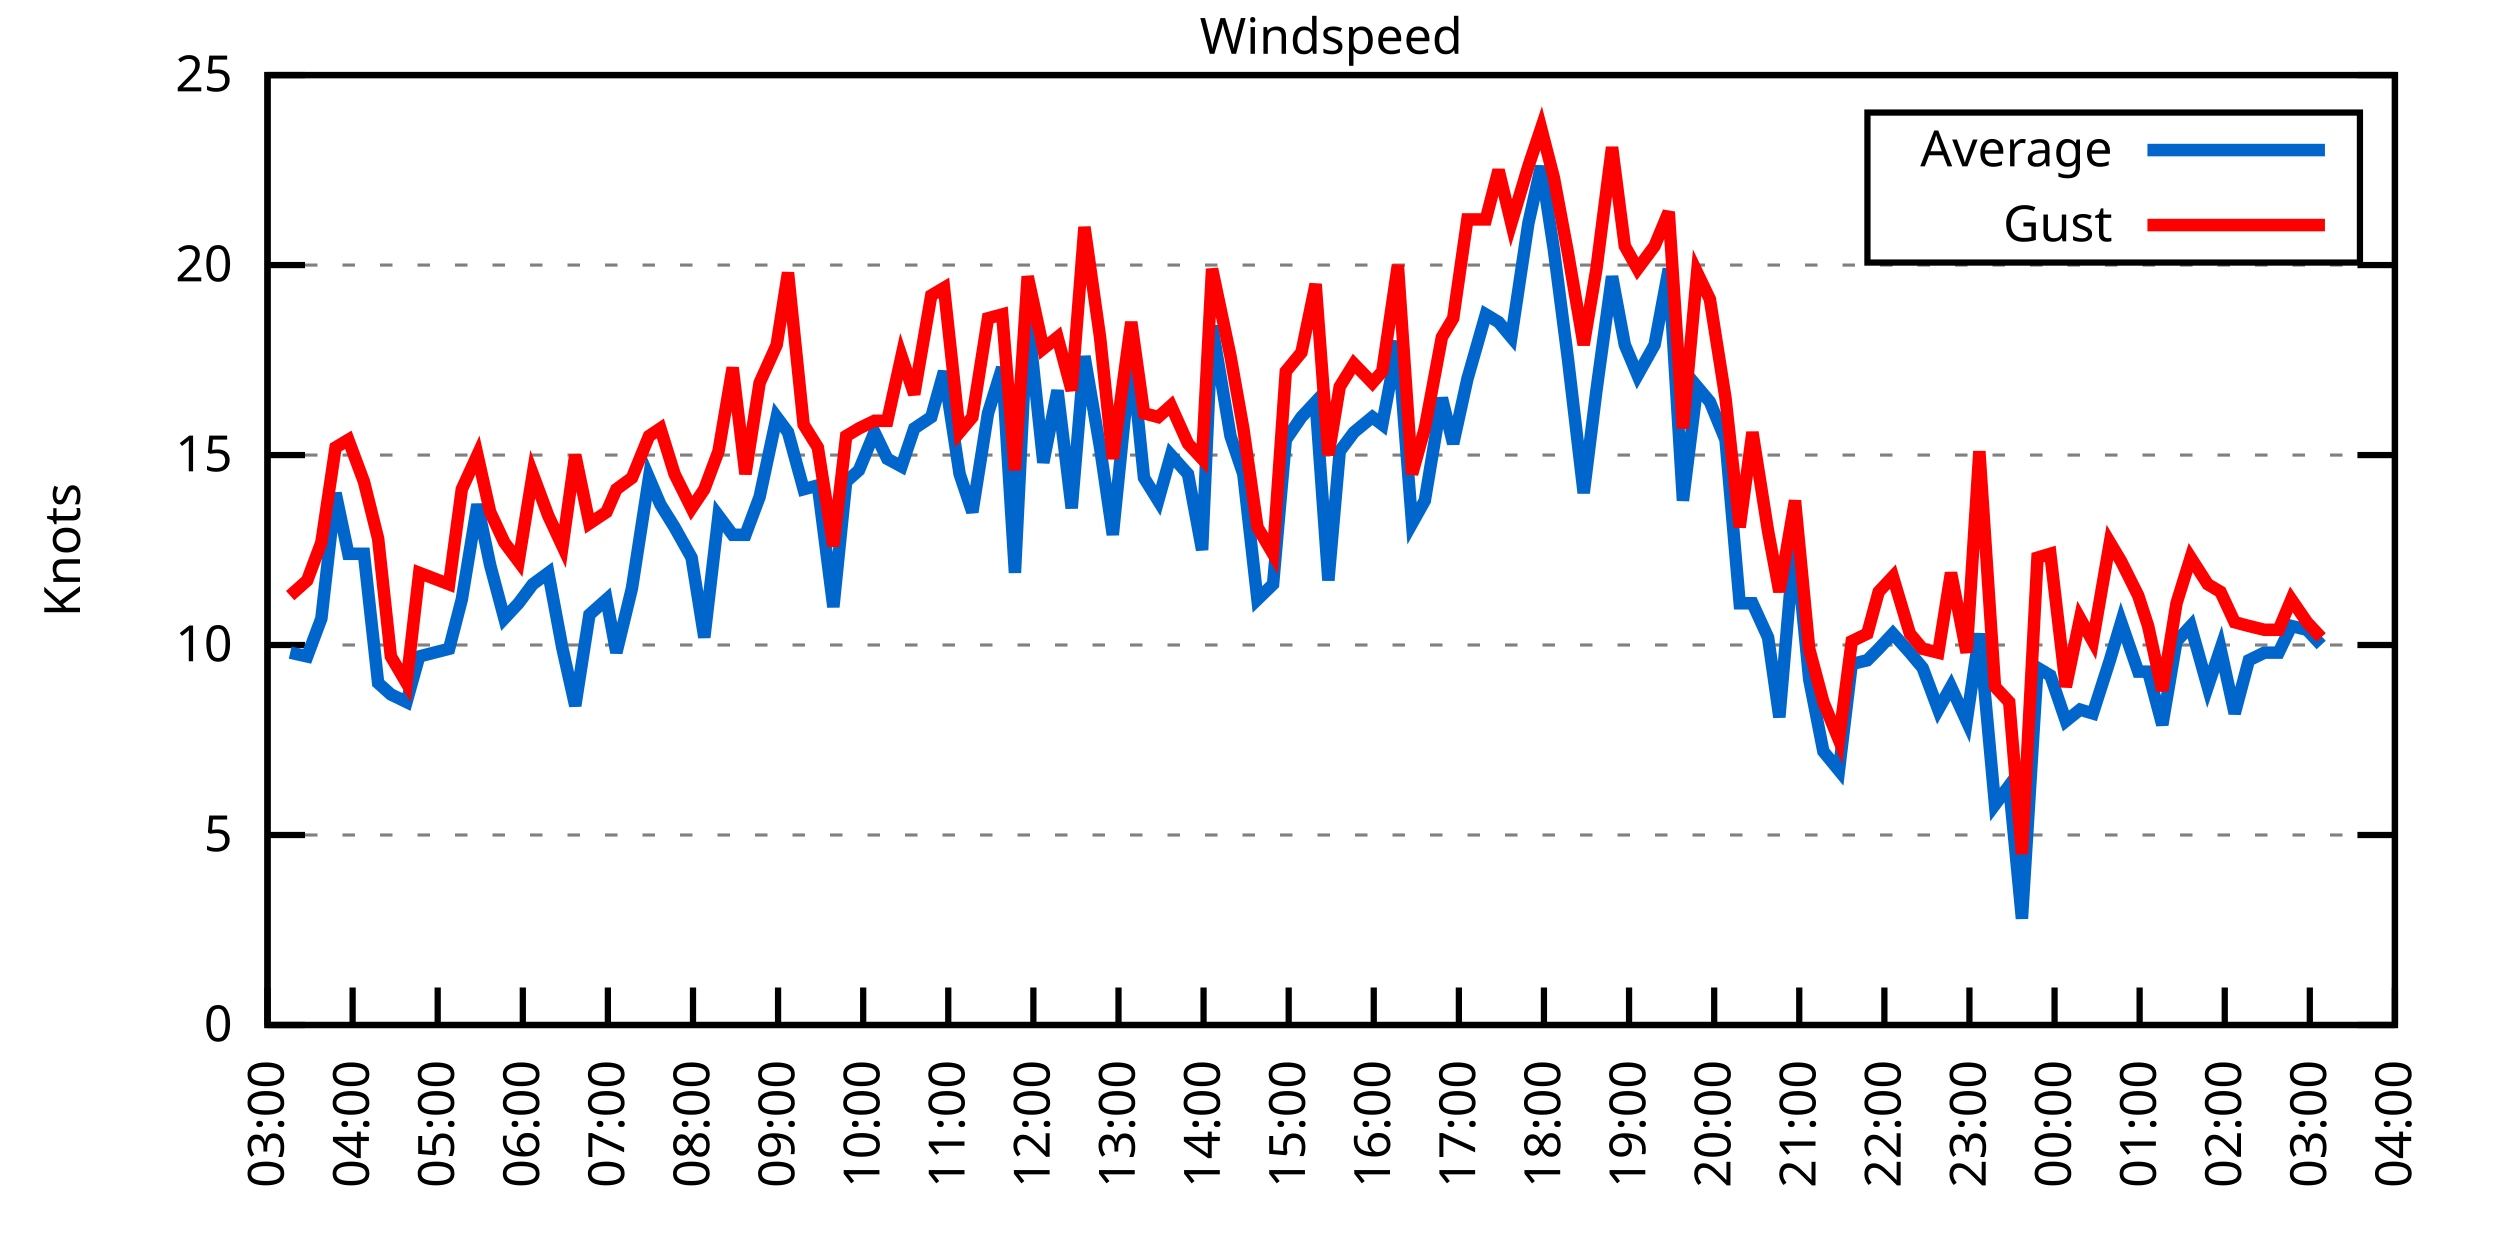
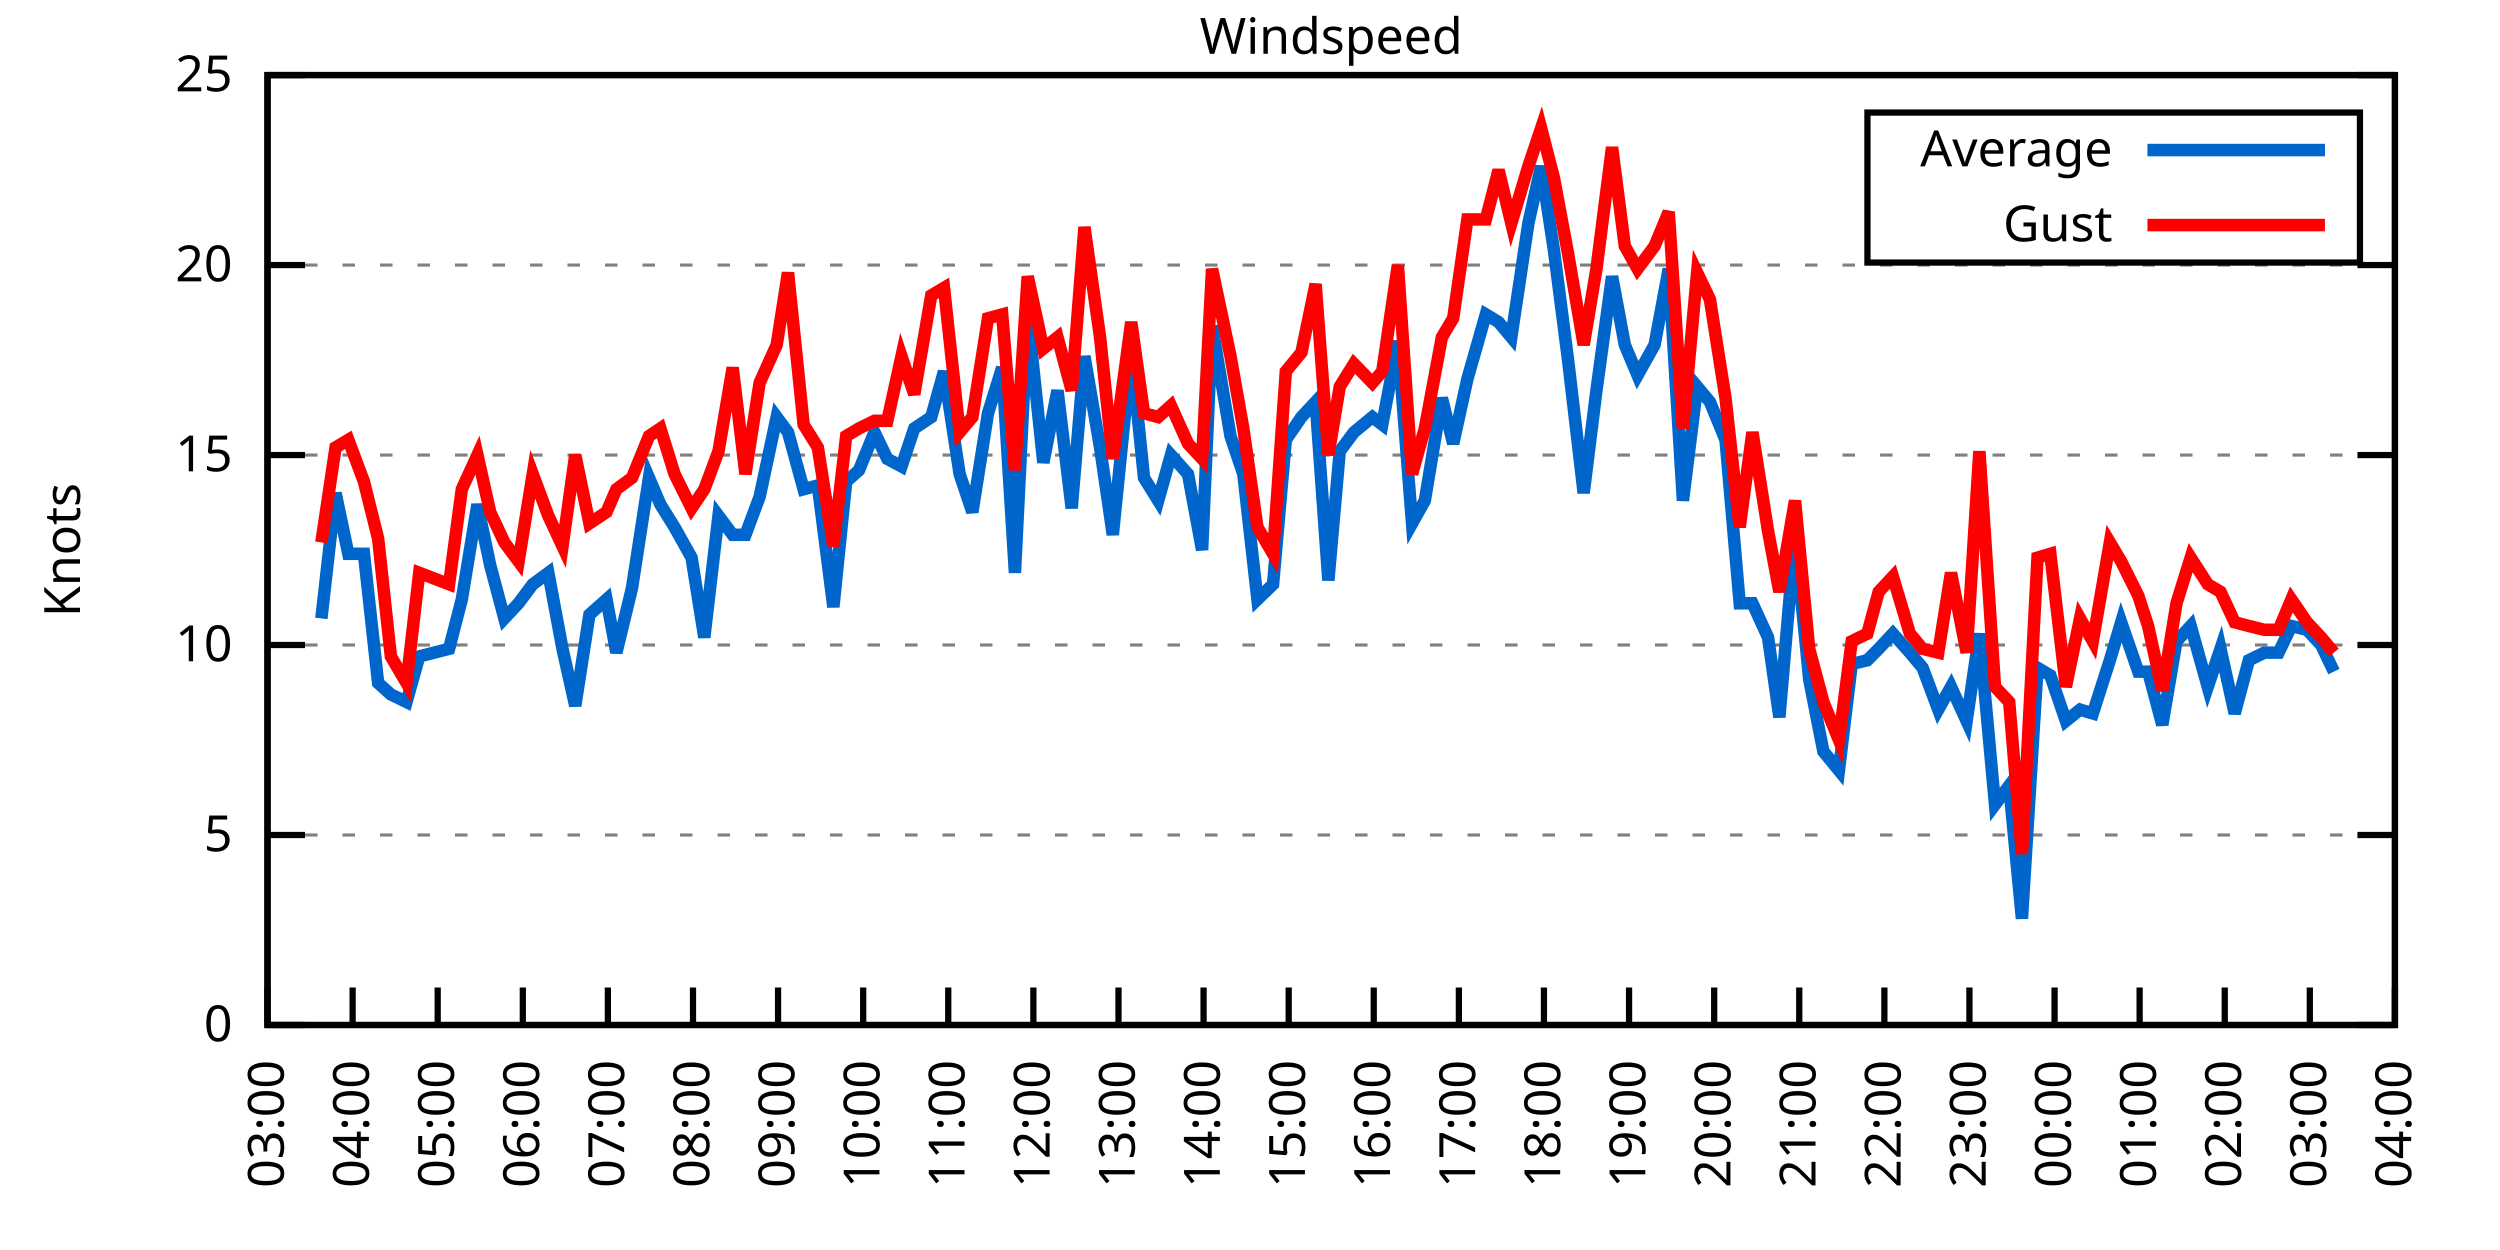
<svg xmlns="http://www.w3.org/2000/svg" xmlns:xlink="http://www.w3.org/1999/xlink" width="400" height="200" viewBox="0 0 400 200">
  <g id="gnuplot_canvas">
    <rect x="0" y="0" width="400" height="200" fill="none" />
    <defs>
      <circle id="gpDot" r="0.5" stroke-width="0.5" stroke="currentColor" />
      <path id="gpPt0" stroke-width="0.333" stroke="currentColor" d="M-1,0 h2 M0,-1 v2" />
      <path id="gpPt1" stroke-width="0.333" stroke="currentColor" d="M-1,-1 L1,1 M1,-1 L-1,1" />
      <path id="gpPt2" stroke-width="0.333" stroke="currentColor" d="M-1,0 L1,0 M0,-1 L0,1 M-1,-1 L1,1 M-1,1 L1,-1" />
      <rect id="gpPt3" stroke-width="0.333" stroke="currentColor" x="-1" y="-1" width="2" height="2" />
      <rect id="gpPt4" stroke-width="0.333" stroke="currentColor" fill="currentColor" x="-1" y="-1" width="2" height="2" />
      <circle id="gpPt5" stroke-width="0.333" stroke="currentColor" cx="0" cy="0" r="1" />
      <use xlink:href="#gpPt5" id="gpPt6" fill="currentColor" stroke="none" />
      <path id="gpPt7" stroke-width="0.333" stroke="currentColor" d="M0,-1.33 L-1.33,0.67 L1.33,0.67 z" />
      <use xlink:href="#gpPt7" id="gpPt8" fill="currentColor" stroke="none" />
      <use xlink:href="#gpPt7" id="gpPt9" stroke="currentColor" transform="rotate(180)" />
      <use xlink:href="#gpPt9" id="gpPt10" fill="currentColor" stroke="none" />
      <use xlink:href="#gpPt3" id="gpPt11" stroke="currentColor" transform="rotate(45)" />
      <use xlink:href="#gpPt11" id="gpPt12" fill="currentColor" stroke="none" />
      <path id="gpPt13" stroke-width="0.333" stroke="currentColor" d="M0,1.330 L1.265,0.411 L0.782,-1.067 L-0.782,-1.076 L-1.265,0.411 z" />
      <use xlink:href="#gpPt13" id="gpPt14" fill="currentColor" stroke="none" />
      <filter id="textbox" filterUnits="objectBoundingBox" x="0" y="0" height="1" width="1">
        <feFlood flood-color="white" flood-opacity="1" result="bgnd" />
        <feComposite in="SourceGraphic" in2="bgnd" operator="atop" />
      </filter>
      <filter id="greybox" filterUnits="objectBoundingBox" x="0" y="0" height="1" width="1">
        <feFlood flood-color="lightgrey" flood-opacity="1" result="grey" />
        <feComposite in="SourceGraphic" in2="grey" operator="atop" />
      </filter>
    </defs>
    <g fill="none" color="white" stroke="currentColor" stroke-width="1.00" stroke-linecap="butt" stroke-linejoin="miter">
</g>
    <g fill="none" color="black" stroke="currentColor" stroke-width="1.00" stroke-linecap="butt" stroke-linejoin="miter">
      <g stroke="none" shape-rendering="crispEdges">
        <polygon fill="rgb(255, 255, 255)" points="42.80,164.00 383.18,164.00 383.18,12.02 42.80,12.02 " />
      </g>
    </g>
    <g fill="none" color="black" stroke="currentColor" stroke-width="1.00" stroke-linecap="butt" stroke-linejoin="miter">
</g>
    <g fill="none" color="black" stroke="black" stroke-width="0.50" stroke-linecap="butt" stroke-linejoin="miter">
</g>
    <g fill="none" color="gray" stroke="currentColor" stroke-width="0.50" stroke-linecap="butt" stroke-linejoin="miter">
      <path stroke="gray" stroke-dasharray="2,4" class="gridline" d="M42.80,164.00 L383.19,164.00  " />
    </g>
    <g fill="none" color="gray" stroke="gray" stroke-width="1.00" stroke-linecap="butt" stroke-linejoin="miter">
</g>
    <g fill="none" color="black" stroke="currentColor" stroke-width="1.00" stroke-linecap="butt" stroke-linejoin="miter">
      <path stroke="black" d="M42.80,164.00 L48.80,164.00 M383.19,164.00 L377.19,164.00  " />
      <g transform="translate(37.20,166.60)" stroke="none" fill="black" font-family="Sans" font-size="8.00" text-anchor="end">
        <text>
          <tspan font-family="Sans"> 0</tspan>
        </text>
      </g>
    </g>
    <g fill="none" color="black" stroke="currentColor" stroke-width="1.00" stroke-linecap="butt" stroke-linejoin="miter">
</g>
    <g fill="none" color="black" stroke="black" stroke-width="0.50" stroke-linecap="butt" stroke-linejoin="miter">
</g>
    <g fill="none" color="gray" stroke="currentColor" stroke-width="0.50" stroke-linecap="butt" stroke-linejoin="miter">
      <path stroke="gray" stroke-dasharray="2,4" class="gridline" d="M42.80,133.60 L383.19,133.60  " />
    </g>
    <g fill="none" color="gray" stroke="gray" stroke-width="1.00" stroke-linecap="butt" stroke-linejoin="miter">
</g>
    <g fill="none" color="black" stroke="currentColor" stroke-width="1.00" stroke-linecap="butt" stroke-linejoin="miter">
      <path stroke="black" d="M42.80,133.60 L48.80,133.60 M383.19,133.60 L377.19,133.60  " />
      <g transform="translate(37.20,136.20)" stroke="none" fill="black" font-family="Sans" font-size="8.00" text-anchor="end">
        <text>
          <tspan font-family="Sans"> 5</tspan>
        </text>
      </g>
    </g>
    <g fill="none" color="black" stroke="currentColor" stroke-width="1.00" stroke-linecap="butt" stroke-linejoin="miter">
</g>
    <g fill="none" color="black" stroke="black" stroke-width="0.50" stroke-linecap="butt" stroke-linejoin="miter">
</g>
    <g fill="none" color="gray" stroke="currentColor" stroke-width="0.50" stroke-linecap="butt" stroke-linejoin="miter">
      <path stroke="gray" stroke-dasharray="2,4" class="gridline" d="M42.80,103.20 L383.19,103.20  " />
    </g>
    <g fill="none" color="gray" stroke="gray" stroke-width="1.00" stroke-linecap="butt" stroke-linejoin="miter">
</g>
    <g fill="none" color="black" stroke="currentColor" stroke-width="1.00" stroke-linecap="butt" stroke-linejoin="miter">
      <path stroke="black" d="M42.80,103.20 L48.80,103.20 M383.19,103.20 L377.19,103.20  " />
      <g transform="translate(37.20,105.80)" stroke="none" fill="black" font-family="Sans" font-size="8.00" text-anchor="end">
        <text>
          <tspan font-family="Sans"> 10</tspan>
        </text>
      </g>
    </g>
    <g fill="none" color="black" stroke="currentColor" stroke-width="1.00" stroke-linecap="butt" stroke-linejoin="miter">
</g>
    <g fill="none" color="black" stroke="black" stroke-width="0.50" stroke-linecap="butt" stroke-linejoin="miter">
</g>
    <g fill="none" color="gray" stroke="currentColor" stroke-width="0.50" stroke-linecap="butt" stroke-linejoin="miter">
      <path stroke="gray" stroke-dasharray="2,4" class="gridline" d="M42.80,72.81 L383.19,72.81  " />
    </g>
    <g fill="none" color="gray" stroke="gray" stroke-width="1.00" stroke-linecap="butt" stroke-linejoin="miter">
</g>
    <g fill="none" color="black" stroke="currentColor" stroke-width="1.00" stroke-linecap="butt" stroke-linejoin="miter">
      <path stroke="black" d="M42.80,72.81 L48.80,72.81 M383.19,72.81 L377.19,72.81  " />
      <g transform="translate(37.20,75.41)" stroke="none" fill="black" font-family="Sans" font-size="8.00" text-anchor="end">
        <text>
          <tspan font-family="Sans"> 15</tspan>
        </text>
      </g>
    </g>
    <g fill="none" color="black" stroke="currentColor" stroke-width="1.00" stroke-linecap="butt" stroke-linejoin="miter">
</g>
    <g fill="none" color="black" stroke="black" stroke-width="0.50" stroke-linecap="butt" stroke-linejoin="miter">
</g>
    <g fill="none" color="gray" stroke="currentColor" stroke-width="0.50" stroke-linecap="butt" stroke-linejoin="miter">
      <path stroke="gray" stroke-dasharray="2,4" class="gridline" d="M42.80,42.41 L383.19,42.41  " />
    </g>
    <g fill="none" color="gray" stroke="gray" stroke-width="1.00" stroke-linecap="butt" stroke-linejoin="miter">
</g>
    <g fill="none" color="black" stroke="currentColor" stroke-width="1.00" stroke-linecap="butt" stroke-linejoin="miter">
      <path stroke="black" d="M42.80,42.41 L48.80,42.41 M383.19,42.41 L377.19,42.41  " />
      <g transform="translate(37.20,45.01)" stroke="none" fill="black" font-family="Sans" font-size="8.00" text-anchor="end">
        <text>
          <tspan font-family="Sans"> 20</tspan>
        </text>
      </g>
    </g>
    <g fill="none" color="black" stroke="currentColor" stroke-width="1.00" stroke-linecap="butt" stroke-linejoin="miter">
</g>
    <g fill="none" color="black" stroke="black" stroke-width="0.50" stroke-linecap="butt" stroke-linejoin="miter">
</g>
    <g fill="none" color="gray" stroke="currentColor" stroke-width="0.50" stroke-linecap="butt" stroke-linejoin="miter">
      <path stroke="gray" stroke-dasharray="2,4" class="gridline" d="M42.80,12.01 L383.19,12.01  " />
    </g>
    <g fill="none" color="gray" stroke="gray" stroke-width="1.00" stroke-linecap="butt" stroke-linejoin="miter">
</g>
    <g fill="none" color="black" stroke="currentColor" stroke-width="1.00" stroke-linecap="butt" stroke-linejoin="miter">
      <path stroke="black" d="M42.80,12.01 L48.80,12.01 M383.19,12.01 L377.19,12.01  " />
      <g transform="translate(37.20,14.61)" stroke="none" fill="black" font-family="Sans" font-size="8.00" text-anchor="end">
        <text>
          <tspan font-family="Sans"> 25</tspan>
        </text>
      </g>
    </g>
    <g fill="none" color="black" stroke="currentColor" stroke-width="1.00" stroke-linecap="butt" stroke-linejoin="miter">
      <path stroke="black" d="M42.80,164.00 L42.80,158.00  " />
      <g transform="translate(45.40,169.60) rotate(270.00)" stroke="none" fill="black" font-family="Sans" font-size="8.00" text-anchor="end">
        <text>
          <tspan font-family="Sans">03:00</tspan>
        </text>
      </g>
    </g>
    <g fill="none" color="black" stroke="currentColor" stroke-width="1.00" stroke-linecap="butt" stroke-linejoin="miter">
      <path stroke="black" d="M56.42,164.00 L56.42,158.00  " />
      <g transform="translate(59.02,169.60) rotate(270.00)" stroke="none" fill="black" font-family="Sans" font-size="8.00" text-anchor="end">
        <text>
          <tspan font-family="Sans">04:00</tspan>
        </text>
      </g>
    </g>
    <g fill="none" color="black" stroke="currentColor" stroke-width="1.00" stroke-linecap="butt" stroke-linejoin="miter">
      <path stroke="black" d="M70.03,164.00 L70.03,158.00  " />
      <g transform="translate(72.63,169.60) rotate(270.00)" stroke="none" fill="black" font-family="Sans" font-size="8.00" text-anchor="end">
        <text>
          <tspan font-family="Sans">05:00</tspan>
        </text>
      </g>
    </g>
    <g fill="none" color="black" stroke="currentColor" stroke-width="1.00" stroke-linecap="butt" stroke-linejoin="miter">
      <path stroke="black" d="M83.65,164.00 L83.65,158.00  " />
      <g transform="translate(86.25,169.60) rotate(270.00)" stroke="none" fill="black" font-family="Sans" font-size="8.00" text-anchor="end">
        <text>
          <tspan font-family="Sans">06:00</tspan>
        </text>
      </g>
    </g>
    <g fill="none" color="black" stroke="currentColor" stroke-width="1.00" stroke-linecap="butt" stroke-linejoin="miter">
      <path stroke="black" d="M97.26,164.00 L97.26,158.00  " />
      <g transform="translate(99.86,169.60) rotate(270.00)" stroke="none" fill="black" font-family="Sans" font-size="8.00" text-anchor="end">
        <text>
          <tspan font-family="Sans">07:00</tspan>
        </text>
      </g>
    </g>
    <g fill="none" color="black" stroke="currentColor" stroke-width="1.00" stroke-linecap="butt" stroke-linejoin="miter">
      <path stroke="black" d="M110.88,164.00 L110.88,158.00  " />
      <g transform="translate(113.48,169.60) rotate(270.00)" stroke="none" fill="black" font-family="Sans" font-size="8.00" text-anchor="end">
        <text>
          <tspan font-family="Sans">08:00</tspan>
        </text>
      </g>
    </g>
    <g fill="none" color="black" stroke="currentColor" stroke-width="1.00" stroke-linecap="butt" stroke-linejoin="miter">
      <path stroke="black" d="M124.49,164.00 L124.49,158.00  " />
      <g transform="translate(127.09,169.60) rotate(270.00)" stroke="none" fill="black" font-family="Sans" font-size="8.00" text-anchor="end">
        <text>
          <tspan font-family="Sans">09:00</tspan>
        </text>
      </g>
    </g>
    <g fill="none" color="black" stroke="currentColor" stroke-width="1.00" stroke-linecap="butt" stroke-linejoin="miter">
      <path stroke="black" d="M138.11,164.00 L138.11,158.00  " />
      <g transform="translate(140.71,169.60) rotate(270.00)" stroke="none" fill="black" font-family="Sans" font-size="8.00" text-anchor="end">
        <text>
          <tspan font-family="Sans">10:00</tspan>
        </text>
      </g>
    </g>
    <g fill="none" color="black" stroke="currentColor" stroke-width="1.00" stroke-linecap="butt" stroke-linejoin="miter">
      <path stroke="black" d="M151.72,164.00 L151.72,158.00  " />
      <g transform="translate(154.32,169.60) rotate(270.00)" stroke="none" fill="black" font-family="Sans" font-size="8.00" text-anchor="end">
        <text>
          <tspan font-family="Sans">11:00</tspan>
        </text>
      </g>
    </g>
    <g fill="none" color="black" stroke="currentColor" stroke-width="1.00" stroke-linecap="butt" stroke-linejoin="miter">
      <path stroke="black" d="M165.34,164.00 L165.34,158.00  " />
      <g transform="translate(167.94,169.60) rotate(270.00)" stroke="none" fill="black" font-family="Sans" font-size="8.00" text-anchor="end">
        <text>
          <tspan font-family="Sans">12:00</tspan>
        </text>
      </g>
    </g>
    <g fill="none" color="black" stroke="currentColor" stroke-width="1.00" stroke-linecap="butt" stroke-linejoin="miter">
      <path stroke="black" d="M178.96,164.00 L178.96,158.00  " />
      <g transform="translate(181.56,169.60) rotate(270.00)" stroke="none" fill="black" font-family="Sans" font-size="8.00" text-anchor="end">
        <text>
          <tspan font-family="Sans">13:00</tspan>
        </text>
      </g>
    </g>
    <g fill="none" color="black" stroke="currentColor" stroke-width="1.00" stroke-linecap="butt" stroke-linejoin="miter">
      <path stroke="black" d="M192.57,164.00 L192.57,158.00  " />
      <g transform="translate(195.17,169.60) rotate(270.00)" stroke="none" fill="black" font-family="Sans" font-size="8.00" text-anchor="end">
        <text>
          <tspan font-family="Sans">14:00</tspan>
        </text>
      </g>
    </g>
    <g fill="none" color="black" stroke="currentColor" stroke-width="1.00" stroke-linecap="butt" stroke-linejoin="miter">
      <path stroke="black" d="M206.19,164.00 L206.19,158.00  " />
      <g transform="translate(208.79,169.60) rotate(270.00)" stroke="none" fill="black" font-family="Sans" font-size="8.00" text-anchor="end">
        <text>
          <tspan font-family="Sans">15:00</tspan>
        </text>
      </g>
    </g>
    <g fill="none" color="black" stroke="currentColor" stroke-width="1.00" stroke-linecap="butt" stroke-linejoin="miter">
      <path stroke="black" d="M219.80,164.00 L219.80,158.00  " />
      <g transform="translate(222.40,169.60) rotate(270.00)" stroke="none" fill="black" font-family="Sans" font-size="8.00" text-anchor="end">
        <text>
          <tspan font-family="Sans">16:00</tspan>
        </text>
      </g>
    </g>
    <g fill="none" color="black" stroke="currentColor" stroke-width="1.00" stroke-linecap="butt" stroke-linejoin="miter">
      <path stroke="black" d="M233.42,164.00 L233.42,158.00  " />
      <g transform="translate(236.02,169.60) rotate(270.00)" stroke="none" fill="black" font-family="Sans" font-size="8.00" text-anchor="end">
        <text>
          <tspan font-family="Sans">17:00</tspan>
        </text>
      </g>
    </g>
    <g fill="none" color="black" stroke="currentColor" stroke-width="1.00" stroke-linecap="butt" stroke-linejoin="miter">
      <path stroke="black" d="M247.03,164.00 L247.03,158.00  " />
      <g transform="translate(249.63,169.60) rotate(270.00)" stroke="none" fill="black" font-family="Sans" font-size="8.00" text-anchor="end">
        <text>
          <tspan font-family="Sans">18:00</tspan>
        </text>
      </g>
    </g>
    <g fill="none" color="black" stroke="currentColor" stroke-width="1.00" stroke-linecap="butt" stroke-linejoin="miter">
      <path stroke="black" d="M260.65,164.00 L260.65,158.00  " />
      <g transform="translate(263.25,169.60) rotate(270.00)" stroke="none" fill="black" font-family="Sans" font-size="8.00" text-anchor="end">
        <text>
          <tspan font-family="Sans">19:00</tspan>
        </text>
      </g>
    </g>
    <g fill="none" color="black" stroke="currentColor" stroke-width="1.00" stroke-linecap="butt" stroke-linejoin="miter">
      <path stroke="black" d="M274.27,164.00 L274.27,158.00  " />
      <g transform="translate(276.87,169.60) rotate(270.00)" stroke="none" fill="black" font-family="Sans" font-size="8.00" text-anchor="end">
        <text>
          <tspan font-family="Sans">20:00</tspan>
        </text>
      </g>
    </g>
    <g fill="none" color="black" stroke="currentColor" stroke-width="1.00" stroke-linecap="butt" stroke-linejoin="miter">
      <path stroke="black" d="M287.88,164.00 L287.88,158.00  " />
      <g transform="translate(290.48,169.60) rotate(270.00)" stroke="none" fill="black" font-family="Sans" font-size="8.00" text-anchor="end">
        <text>
          <tspan font-family="Sans">21:00</tspan>
        </text>
      </g>
    </g>
    <g fill="none" color="black" stroke="currentColor" stroke-width="1.00" stroke-linecap="butt" stroke-linejoin="miter">
      <path stroke="black" d="M301.50,164.00 L301.50,158.00  " />
      <g transform="translate(304.10,169.60) rotate(270.00)" stroke="none" fill="black" font-family="Sans" font-size="8.00" text-anchor="end">
        <text>
          <tspan font-family="Sans">22:00</tspan>
        </text>
      </g>
    </g>
    <g fill="none" color="black" stroke="currentColor" stroke-width="1.00" stroke-linecap="butt" stroke-linejoin="miter">
      <path stroke="black" d="M315.11,164.00 L315.11,158.00  " />
      <g transform="translate(317.71,169.60) rotate(270.00)" stroke="none" fill="black" font-family="Sans" font-size="8.00" text-anchor="end">
        <text>
          <tspan font-family="Sans">23:00</tspan>
        </text>
      </g>
    </g>
    <g fill="none" color="black" stroke="currentColor" stroke-width="1.00" stroke-linecap="butt" stroke-linejoin="miter">
      <path stroke="black" d="M328.73,164.00 L328.73,158.00  " />
      <g transform="translate(331.33,169.60) rotate(270.00)" stroke="none" fill="black" font-family="Sans" font-size="8.00" text-anchor="end">
        <text>
          <tspan font-family="Sans">00:00</tspan>
        </text>
      </g>
    </g>
    <g fill="none" color="black" stroke="currentColor" stroke-width="1.00" stroke-linecap="butt" stroke-linejoin="miter">
      <path stroke="black" d="M342.34,164.00 L342.34,158.00  " />
      <g transform="translate(344.94,169.60) rotate(270.00)" stroke="none" fill="black" font-family="Sans" font-size="8.00" text-anchor="end">
        <text>
          <tspan font-family="Sans">01:00</tspan>
        </text>
      </g>
    </g>
    <g fill="none" color="black" stroke="currentColor" stroke-width="1.00" stroke-linecap="butt" stroke-linejoin="miter">
      <path stroke="black" d="M355.96,164.00 L355.96,158.00  " />
      <g transform="translate(358.56,169.60) rotate(270.00)" stroke="none" fill="black" font-family="Sans" font-size="8.00" text-anchor="end">
        <text>
          <tspan font-family="Sans">02:00</tspan>
        </text>
      </g>
    </g>
    <g fill="none" color="black" stroke="currentColor" stroke-width="1.00" stroke-linecap="butt" stroke-linejoin="miter">
      <path stroke="black" d="M369.57,164.00 L369.57,158.00  " />
      <g transform="translate(372.17,169.60) rotate(270.00)" stroke="none" fill="black" font-family="Sans" font-size="8.00" text-anchor="end">
        <text>
          <tspan font-family="Sans">03:00</tspan>
        </text>
      </g>
    </g>
    <g fill="none" color="black" stroke="currentColor" stroke-width="1.00" stroke-linecap="butt" stroke-linejoin="miter">
      <path stroke="black" d="M383.19,164.00 L383.19,158.00  " />
      <g transform="translate(385.79,169.60) rotate(270.00)" stroke="none" fill="black" font-family="Sans" font-size="8.00" text-anchor="end">
        <text>
          <tspan font-family="Sans">04:00</tspan>
        </text>
      </g>
    </g>
    <g fill="none" color="black" stroke="currentColor" stroke-width="1.00" stroke-linecap="butt" stroke-linejoin="miter">
</g>
    <g fill="none" color="black" stroke="currentColor" stroke-width="1.00" stroke-linecap="butt" stroke-linejoin="miter">
      <path stroke="black" d="M42.80,12.01 L42.80,164.00 L383.19,164.00 L383.19,12.01 L42.80,12.01 Z  " />
    </g>
    <g fill="none" color="black" stroke="currentColor" stroke-width="1.00" stroke-linecap="butt" stroke-linejoin="miter">
</g>
    <g fill="none" color="black" stroke="currentColor" stroke-width="1.00" stroke-linecap="butt" stroke-linejoin="miter">
      <path stroke="black" d="M298.79,42.01 L298.79,18.01 L377.59,18.01 L377.59,42.01 L298.79,42.01 Z  " />
    </g>
    <g id="Windspeed_plot_1">
      <g fill="none" color="white" stroke="black" stroke-width="2.00" stroke-linecap="butt" stroke-linejoin="miter">
</g>
      <g fill="none" color="black" stroke="currentColor" stroke-width="2.00" stroke-linecap="butt" stroke-linejoin="miter">
        <g transform="translate(337.99,26.61)" stroke="none" fill="black" font-family="Sans" font-size="8.00" text-anchor="end">
          <text>
            <tspan font-family="Sans">Average</tspan>
          </text>
        </g>
      </g>
      <g fill="none" color="black" stroke="currentColor" stroke-width="2.00" stroke-linecap="butt" stroke-linejoin="miter">
-         <path stroke="rgb(  0, 102, 204)" d="M343.59,24.01 L371.99,24.01 M46.43,104.42 L49.15,105.03 L51.42,98.95 L53.69,78.89 L55.73,88.61 L58.23,88.61   L60.50,109.28 L62.54,111.11 L65.04,112.32 L67.08,105.03 L71.85,103.81 L73.89,95.91 L76.39,80.71 L78.43,90.44   L80.70,98.95 L82.97,96.52 L85.24,93.48 L87.73,91.65 L90.00,103.81 L92.04,112.93 L94.31,98.34 L97.04,95.91   L98.62,104.42 L101.12,94.08 L103.84,76.45 L105.66,80.71 L107.93,84.36 L110.65,89.22 L112.69,101.99 L114.96,82.53   L117.23,85.57 L119.27,85.57 L121.54,79.49 L124.27,66.73 L126.08,69.16 L128.58,78.28 L130.85,77.67 L133.34,97.12   L135.39,77.06 L137.43,75.24 L139.92,69.16 L141.97,73.41 L144.24,74.63 L146.28,68.55 L149.00,66.73 L151.04,59.43   L153.54,75.85 L155.58,81.93 L158.08,66.12 L160.35,58.82 L162.39,91.65 L164.43,50.31 L166.93,74.02 L169.20,62.47   L171.47,81.32 L173.51,57.00 L176.01,71.59 L178.05,85.57 L181.00,56.39 L183.04,76.45 L185.31,80.10 L187.35,72.81   L190.08,75.85 L192.34,88.00 L193.93,52.14 L196.88,69.77 L198.93,75.85 L201.19,95.91 L203.69,93.48 L205.73,70.37   L208.23,66.73 L210.50,64.29 L212.54,92.87 L214.36,72.20 L216.63,69.16 L219.58,66.73 L221.16,67.94 L223.66,54.57   L225.93,83.75 L227.97,80.10 L230.70,63.69 L232.51,70.98 L234.78,60.65 L237.73,50.31 L239.77,51.53 L241.81,53.96   L244.54,35.72 L246.58,26.60 L248.62,39.98 L250.89,57.61 L253.39,78.89 L255.43,62.47 L257.93,44.23 L259.97,55.18   L262.01,60.04 L264.73,55.18 L267.00,43.02 L269.27,80.10 L271.54,61.86 L273.58,64.29 L276.08,70.37 L278.35,96.52   L280.39,96.52 L282.89,101.99 L284.70,114.76 L287.20,85.57 L289.47,108.68 L291.74,120.23 L294.23,123.27 L296.28,106.24   L298.77,105.64 L300.59,103.81 L302.86,101.38 L305.58,104.42 L307.62,106.85 L310.12,113.54 L312.16,109.89 L314.66,115.36   L316.70,101.38 L319.20,128.74 L321.47,125.70 L323.51,146.98 L326.00,106.85 L328.05,108.07 L330.54,115.36 L332.81,113.54   L334.85,114.15 L337.58,105.64 L339.39,99.56 L342.12,107.46 L343.70,107.46 L345.97,115.97 L348.24,102.60 L350.51,100.16   L353.24,109.89 L355.28,103.81 L357.55,114.15 L359.82,105.64 L362.31,104.42 L364.58,104.42 L366.62,100.16 L369.12,100.77   L371.39,103.20  " />
+         <path stroke="rgb(  0, 102, 204)" d="M343.59,24.01 L371.99,24.01 M51.42,98.95 L53.69,78.89 L55.73,88.61 L58.23,88.61 L60.50,109.28 L62.54,111.11   L65.04,112.32 L67.08,105.03 L71.85,103.81 L73.89,95.91 L76.39,80.71 L78.43,90.44 L80.70,98.95 L82.97,96.52   L85.24,93.48 L87.73,91.65 L90.00,103.81 L92.04,112.93 L94.31,98.34 L97.04,95.91 L98.62,104.42 L101.12,94.08   L103.84,76.45 L105.66,80.71 L107.93,84.36 L110.65,89.22 L112.69,101.99 L114.96,82.53 L117.23,85.57 L119.27,85.57   L121.54,79.49 L124.27,66.73 L126.08,69.16 L128.58,78.28 L130.85,77.67 L133.34,97.12 L135.39,77.06 L137.43,75.24   L139.92,69.16 L141.97,73.41 L144.24,74.63 L146.28,68.55 L149.00,66.73 L151.04,59.43 L153.54,75.85 L155.58,81.93   L158.08,66.12 L160.35,58.82 L162.39,91.65 L164.43,50.31 L166.93,74.02 L169.20,62.47 L171.47,81.32 L173.51,57.00   L176.01,71.59 L178.05,85.57 L181.00,56.39 L183.04,76.45 L185.31,80.10 L187.35,72.81 L190.08,75.85 L192.34,88.00   L193.93,52.14 L196.88,69.77 L198.93,75.85 L201.19,95.91 L203.69,93.48 L205.73,70.37 L208.23,66.73 L210.50,64.29   L212.54,92.87 L214.36,72.20 L216.63,69.16 L219.58,66.73 L221.16,67.94 L223.66,54.57 L225.93,83.75 L227.97,80.10   L230.70,63.69 L232.51,70.98 L234.78,60.65 L237.73,50.31 L239.77,51.53 L241.81,53.96 L244.54,35.72 L246.58,26.60   L248.62,39.98 L250.89,57.61 L253.39,78.89 L255.43,62.47 L257.93,44.23 L259.97,55.18 L262.01,60.04 L264.73,55.18   L267.00,43.02 L269.27,80.10 L271.54,61.86 L273.58,64.29 L276.08,70.37 L278.35,96.52 L280.39,96.52 L282.89,101.99   L284.70,114.76 L287.20,85.57 L289.47,108.68 L291.74,120.23 L294.23,123.27 L296.28,106.24 L298.77,105.64 L300.59,103.81   L302.86,101.38 L305.58,104.42 L307.62,106.85 L310.12,113.54 L312.16,109.89 L314.66,115.36 L316.70,101.38 L319.20,128.74   L321.47,125.70 L323.51,146.98 L326.00,106.85 L328.05,108.07 L330.54,115.36 L332.81,113.54 L334.85,114.15 L337.58,105.64   L339.39,99.56 L342.12,107.46 L343.70,107.46 L345.97,115.97 L348.24,102.60 L350.51,100.16 L353.24,109.89 L355.28,103.81   L357.55,114.15 L359.82,105.64 L362.31,104.42 L364.58,104.42 L366.62,100.16 L369.12,100.77 L371.39,103.20 L373.43,107.46    " />
      </g>
    </g>
    <g id="Windspeed_plot_2">
      <g fill="none" color="black" stroke="currentColor" stroke-width="2.00" stroke-linecap="butt" stroke-linejoin="miter">
        <g transform="translate(337.99,38.61)" stroke="none" fill="black" font-family="Sans" font-size="8.00" text-anchor="end">
          <text>
            <tspan font-family="Sans">Gust</tspan>
          </text>
        </g>
      </g>
      <g fill="none" color="black" stroke="currentColor" stroke-width="2.00" stroke-linecap="butt" stroke-linejoin="miter">
-         <path stroke="rgb(255,   0,   0)" d="M343.59,36.01 L371.99,36.01 M46.43,95.30 L49.15,92.87 L51.42,86.79 L53.69,71.59 L55.73,70.37 L58.23,77.06   L60.50,86.18 L62.54,105.03 L65.04,109.28 L67.08,91.65 L71.85,93.48 L73.89,78.28 L76.39,72.81 L78.43,81.93   L80.70,86.79 L82.97,89.83 L85.24,75.85 L87.73,82.53 L90.00,87.40 L92.04,72.81 L94.31,83.75 L97.04,81.93   L98.62,78.28 L101.12,76.45 L103.84,69.77 L105.66,68.55 L107.93,75.85 L110.65,81.32 L112.69,78.28 L114.96,72.20   L117.23,58.82 L119.27,75.85 L121.54,61.25 L124.27,55.18 L126.08,43.62 L128.58,67.94 L130.85,71.59 L133.34,87.40   L135.39,69.77 L137.43,68.55 L139.92,67.33 L141.97,67.33 L144.24,57.00 L146.28,63.08 L149.00,47.27 L151.04,46.06   L153.54,69.16 L155.58,66.73 L158.08,50.92 L160.35,50.31 L162.39,75.24 L164.43,44.23 L166.93,55.78 L169.20,53.96   L171.47,62.47 L173.51,36.33 L176.01,53.96 L178.05,73.41 L181.00,51.53 L183.04,66.12 L185.31,66.73 L187.35,64.90   L190.08,70.98 L192.34,73.41 L193.93,43.02 L196.88,57.00 L198.93,68.55 L201.19,84.36 L203.69,88.61 L205.73,59.43   L208.23,56.39 L210.50,45.45 L212.54,72.81 L214.36,61.86 L216.63,58.21 L219.58,61.25 L221.16,59.43 L223.66,42.41   L225.93,75.85 L227.97,68.55 L230.70,53.96 L232.51,50.92 L234.78,35.11 L237.73,35.11 L239.77,27.21 L241.81,35.72   L244.54,26.60 L246.58,20.52 L248.62,28.42 L250.89,40.58 L253.39,55.18 L255.43,43.02 L257.93,23.56 L259.97,39.37   L262.01,43.02 L264.73,39.37 L267.00,33.90 L269.27,68.55 L271.54,43.62 L273.58,47.88 L276.08,63.69 L278.35,84.36   L280.39,69.16 L282.89,84.97 L284.70,94.69 L287.20,80.10 L289.47,103.81 L291.74,112.32 L294.23,118.40 L296.28,102.60   L298.77,101.38 L300.59,94.69 L302.86,92.26 L305.58,101.38 L307.62,103.81 L310.12,104.42 L312.16,91.65 L314.66,104.42   L316.70,72.20 L319.20,109.89 L321.47,112.32 L323.51,136.64 L326.00,89.22 L328.05,88.61 L330.54,109.89 L332.81,98.95   L334.85,102.60 L337.58,86.79 L339.39,89.83 L342.12,95.30 L343.70,100.16 L345.97,110.50 L348.24,96.52 L350.51,89.22   L353.24,93.48 L355.28,94.69 L357.55,99.56 L359.82,100.16 L362.31,100.77 L364.58,100.77 L366.62,95.91 L369.12,99.56   L371.39,101.99  " />
+         <path stroke="rgb(255,   0,   0)" d="M343.59,36.01 L371.99,36.01 M51.42,86.79 L53.69,71.59 L55.73,70.37 L58.23,77.06 L60.50,86.18 L62.54,105.03   L65.04,109.28 L67.08,91.65 L71.85,93.48 L73.89,78.28 L76.39,72.81 L78.43,81.93 L80.70,86.79 L82.97,89.83   L85.24,75.85 L87.73,82.53 L90.00,87.40 L92.04,72.81 L94.31,83.75 L97.04,81.93 L98.62,78.28 L101.12,76.45   L103.84,69.77 L105.66,68.55 L107.93,75.85 L110.65,81.32 L112.69,78.28 L114.96,72.20 L117.23,58.82 L119.27,75.85   L121.54,61.25 L124.27,55.18 L126.08,43.62 L128.58,67.94 L130.85,71.59 L133.34,87.40 L135.39,69.77 L137.43,68.55   L139.92,67.33 L141.97,67.33 L144.24,57.00 L146.28,63.08 L149.00,47.27 L151.04,46.06 L153.54,69.16 L155.58,66.73   L158.08,50.92 L160.35,50.31 L162.39,75.24 L164.43,44.23 L166.93,55.78 L169.20,53.96 L171.47,62.47 L173.51,36.33   L176.01,53.96 L178.05,73.41 L181.00,51.53 L183.04,66.12 L185.31,66.73 L187.35,64.90 L190.08,70.98 L192.34,73.41   L193.93,43.02 L196.88,57.00 L198.93,68.55 L201.19,84.36 L203.69,88.61 L205.73,59.43 L208.23,56.39 L210.50,45.45   L212.54,72.81 L214.36,61.86 L216.63,58.21 L219.58,61.25 L221.16,59.43 L223.66,42.41 L225.93,75.85 L227.97,68.55   L230.70,53.96 L232.51,50.92 L234.78,35.11 L237.73,35.11 L239.77,27.21 L241.81,35.72 L244.54,26.60 L246.58,20.52   L248.62,28.42 L250.89,40.58 L253.39,55.18 L255.43,43.02 L257.93,23.56 L259.97,39.37 L262.01,43.02 L264.73,39.37   L267.00,33.90 L269.27,68.55 L271.54,43.62 L273.58,47.88 L276.08,63.69 L278.35,84.36 L280.39,69.16 L282.89,84.97   L284.70,94.69 L287.20,80.10 L289.47,103.81 L291.74,112.32 L294.23,118.40 L296.28,102.60 L298.77,101.38 L300.59,94.69   L302.86,92.26 L305.58,101.38 L307.62,103.81 L310.12,104.42 L312.16,91.65 L314.66,104.42 L316.70,72.20 L319.20,109.89   L321.47,112.32 L323.51,136.64 L326.00,89.22 L328.05,88.61 L330.54,109.89 L332.81,98.95 L334.85,102.60 L337.58,86.79   L339.39,89.83 L342.12,95.30 L343.70,100.16 L345.97,110.50 L348.24,96.52 L350.51,89.22 L353.24,93.48 L355.28,94.69   L357.55,99.56 L359.82,100.16 L362.31,100.77 L364.58,100.77 L366.62,95.91 L369.12,99.56 L371.39,101.99 L373.43,104.42    " />
      </g>
    </g>
    <g fill="none" color="black" stroke="currentColor" stroke-width="2.00" stroke-linecap="butt" stroke-linejoin="miter">
</g>
    <g fill="none" color="black" stroke="black" stroke-width="1.00" stroke-linecap="butt" stroke-linejoin="miter">
</g>
    <g fill="none" color="black" stroke="currentColor" stroke-width="1.00" stroke-linecap="butt" stroke-linejoin="miter">
      <path stroke="black" d="M42.80,12.01 L42.80,164.00 L383.19,164.00 L383.19,12.01 L42.80,12.01 Z  " />
      <g transform="translate(12.80,88.01) rotate(270.00)" stroke="none" fill="black" font-family="Sans" font-size="8.00" text-anchor="middle">
        <text>
          <tspan font-family="Sans">Knots</tspan>
        </text>
      </g>
    </g>
    <g fill="none" color="black" stroke="currentColor" stroke-width="1.00" stroke-linecap="butt" stroke-linejoin="miter">
</g>
    <g fill="none" color="black" stroke="currentColor" stroke-width="1.00" stroke-linecap="butt" stroke-linejoin="miter">
      <g transform="translate(212.99,8.61)" stroke="none" fill="black" font-family="Sans" font-size="8.00" text-anchor="middle">
        <text>
          <tspan font-family="Sans">Windspeed</tspan>
        </text>
      </g>
    </g>
    <g fill="none" color="black" stroke="currentColor" stroke-width="1.00" stroke-linecap="butt" stroke-linejoin="miter">
</g>
  </g>
</svg>
